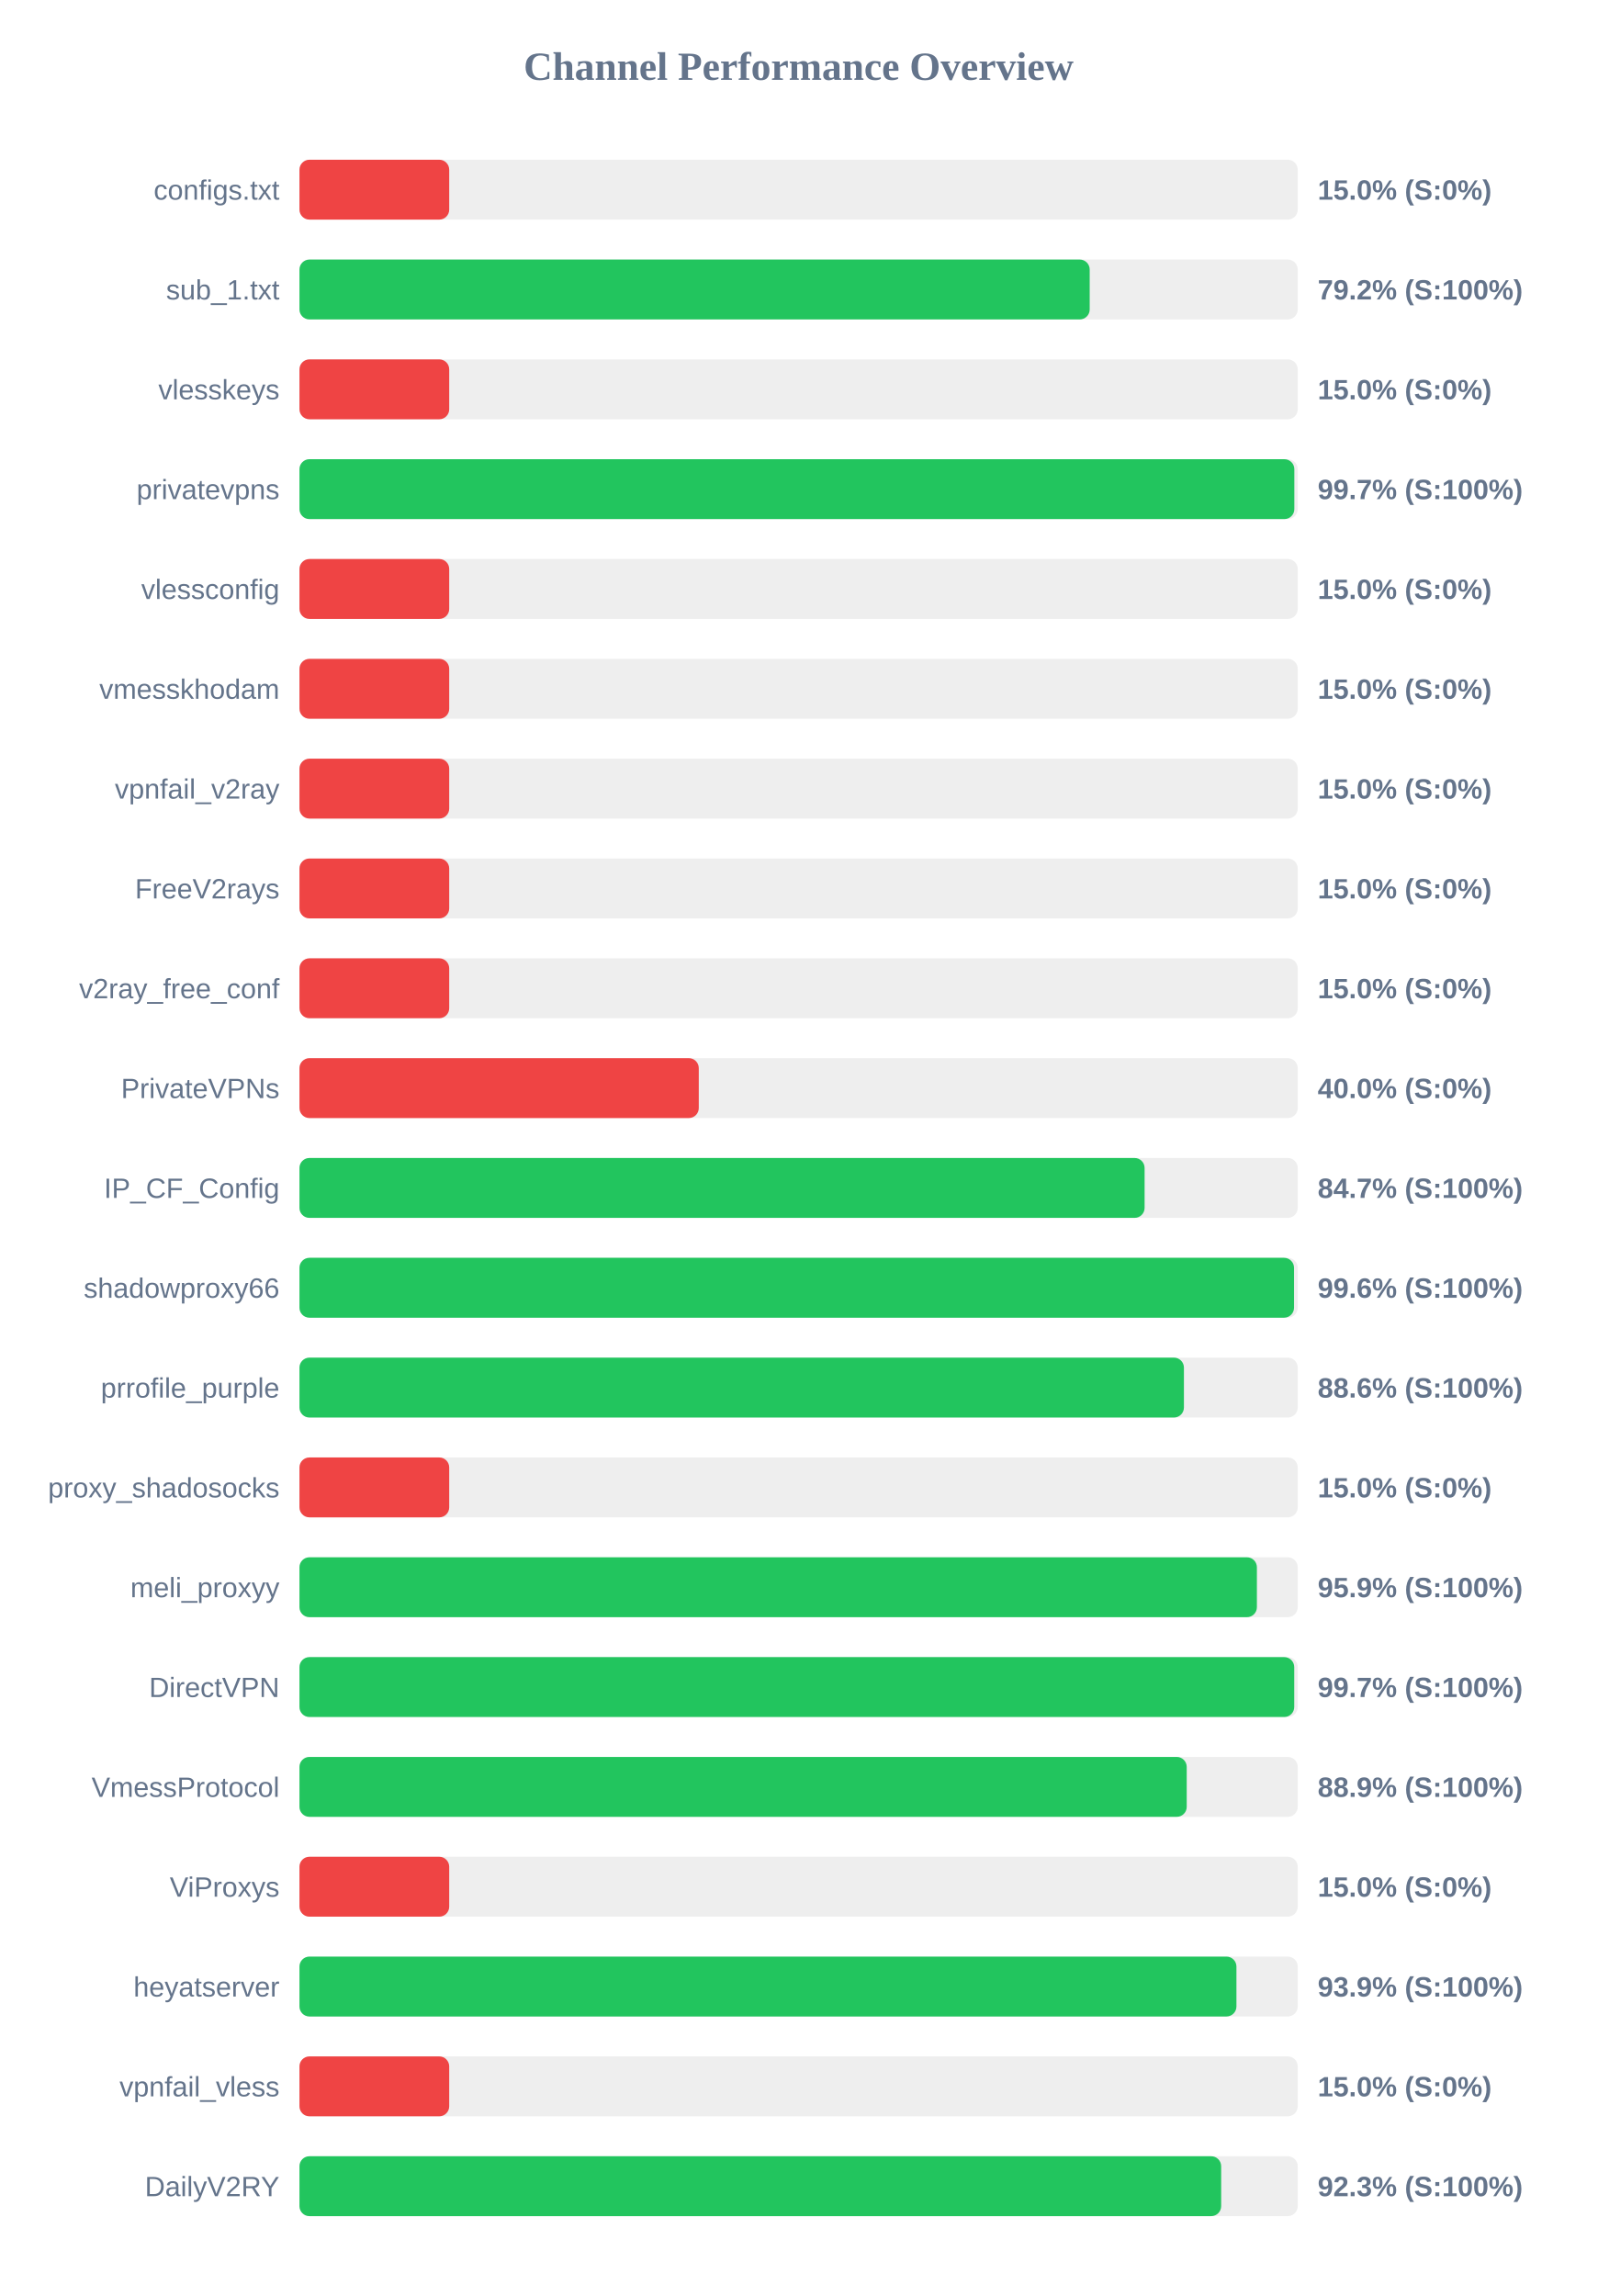
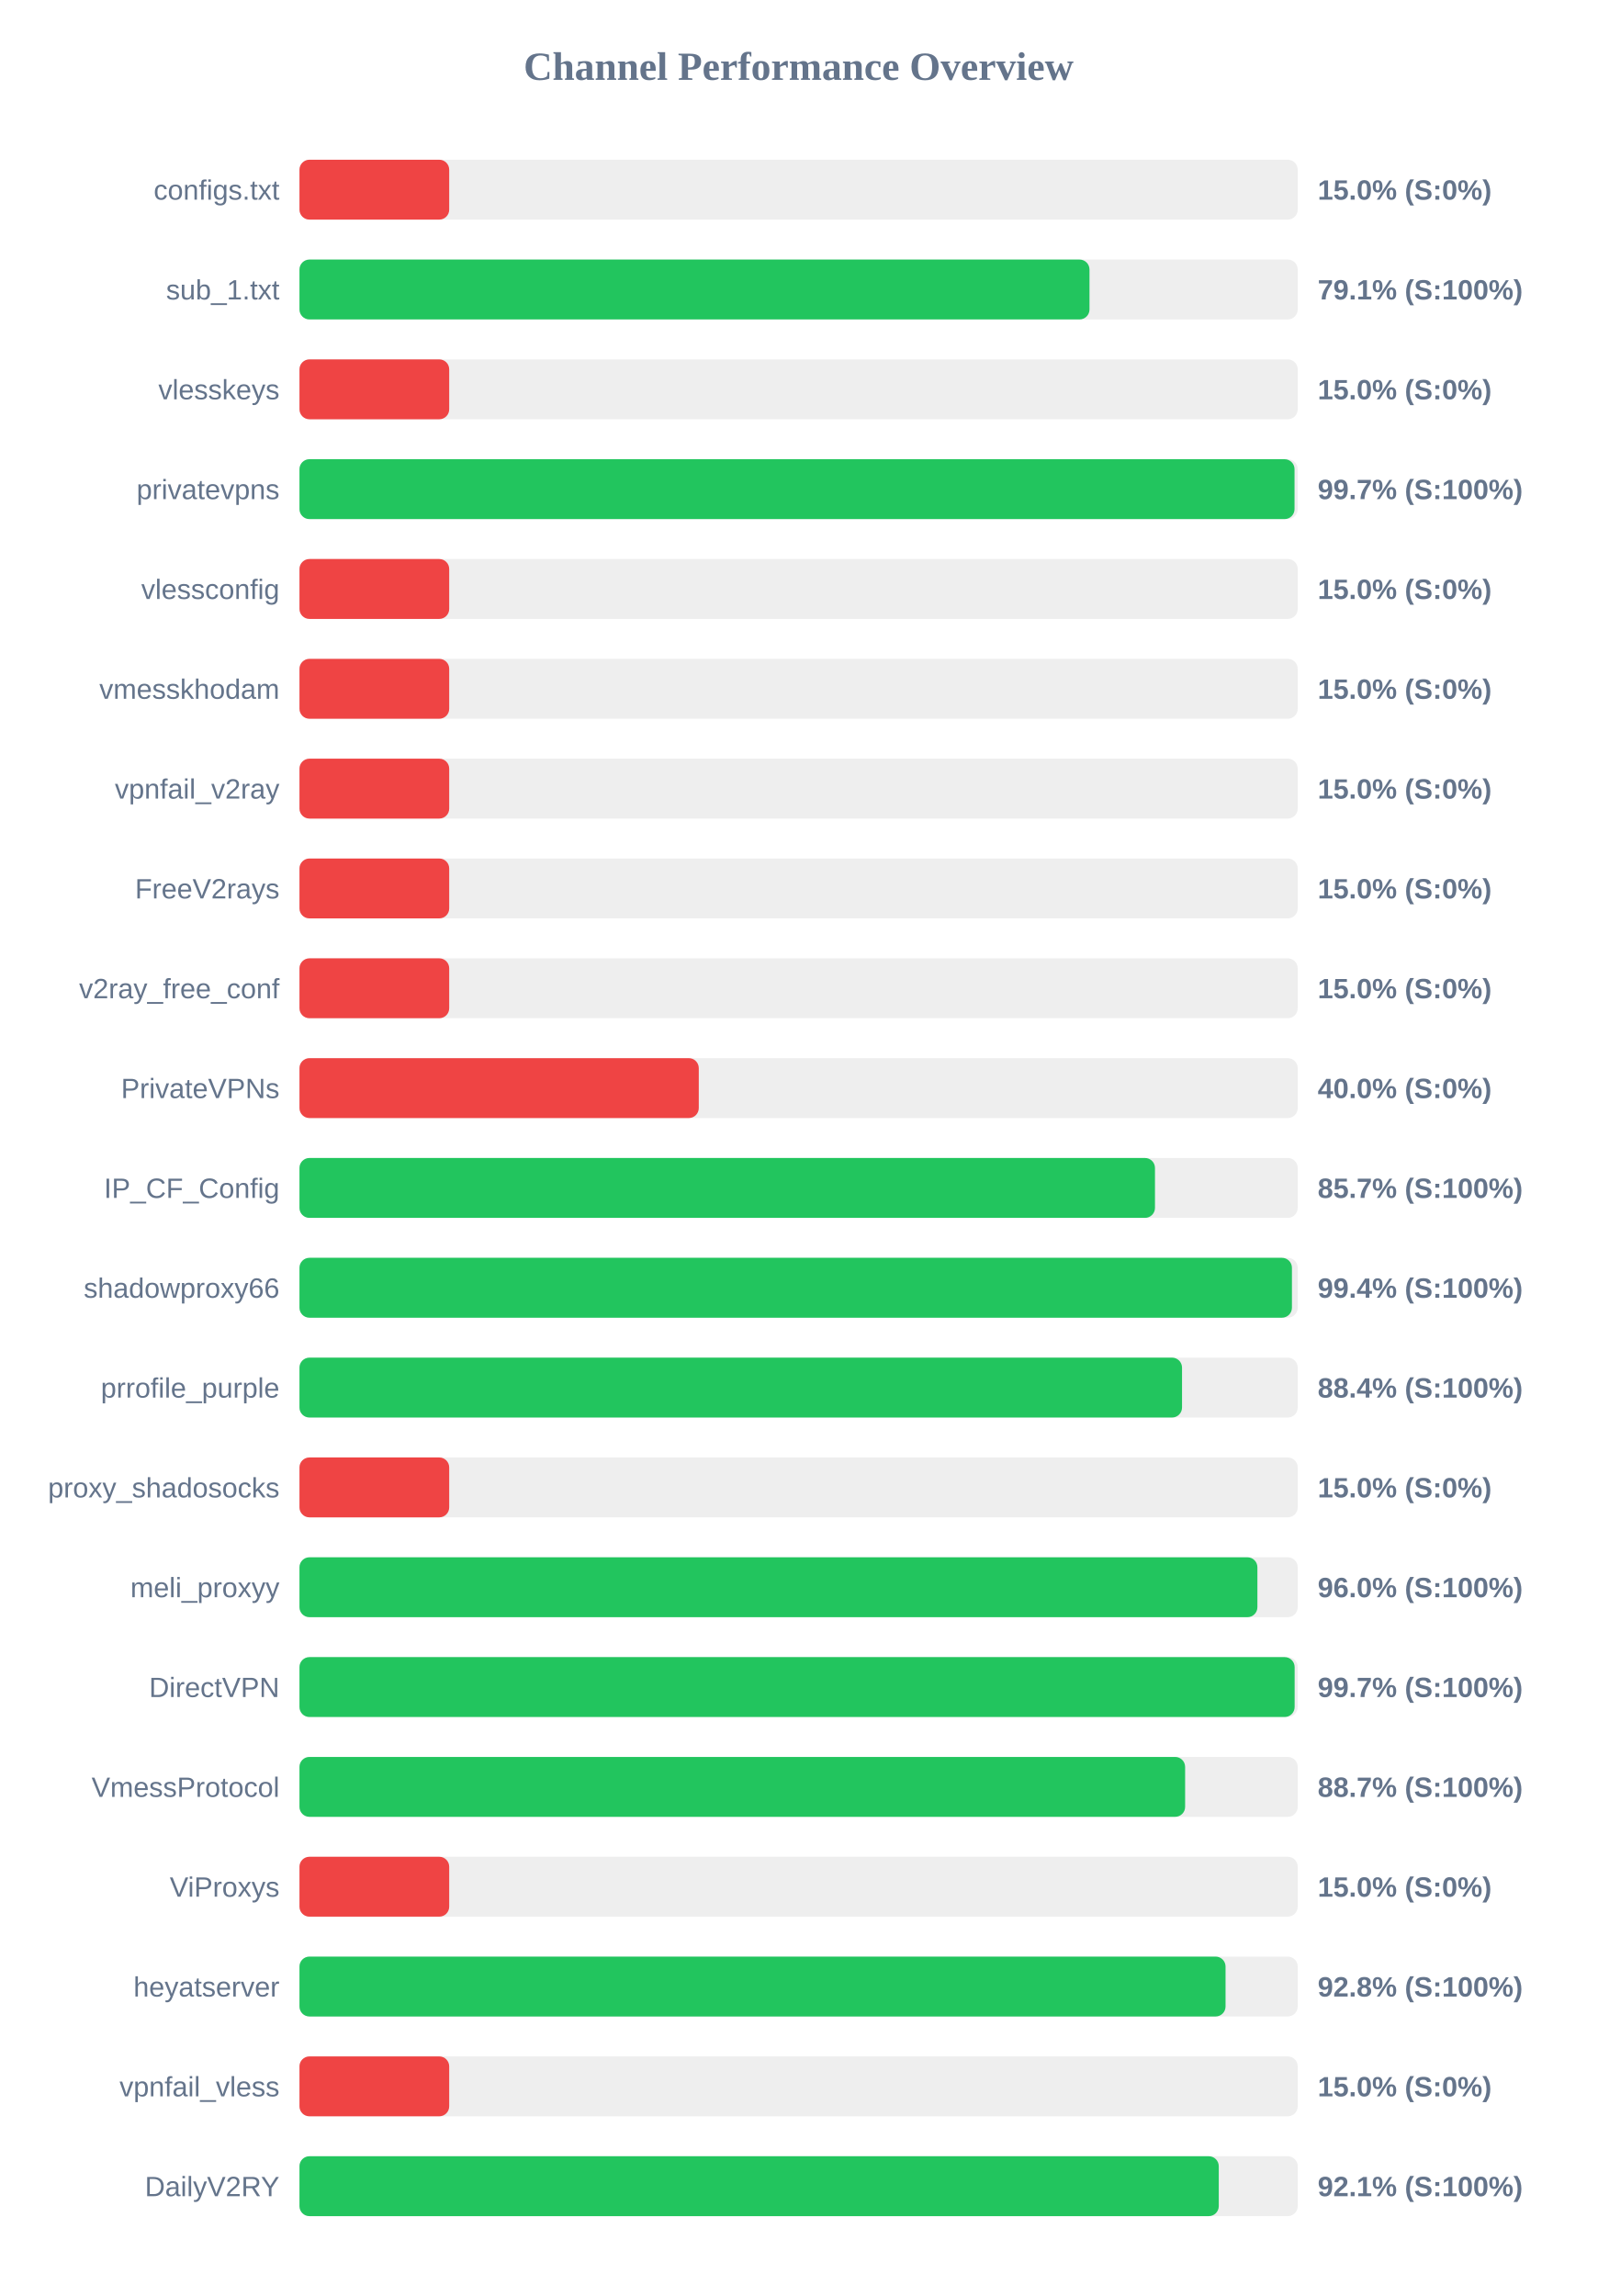
<svg xmlns="http://www.w3.org/2000/svg" width="800" height="1150" version="1.1">
  <style>
        .row { font: 14px Arial; fill: #64748b; }
        .score { font: bold 14px Arial; fill: #64748b; }
    </style>
  <text x="400" y="40" text-anchor="middle" font-size="20px" font-weight="bold" fill="#64748b">Channel Performance Overview</text>
  <rect x="150" y="80" width="500" height="30" fill="#eee" rx="5" />
  <rect x="150" y="80" width="75.0" height="30" fill="#ef4444" rx="5" />
  <text x="140" y="100" text-anchor="end" class="row">configs.txt</text>
  <text x="660" y="100" text-anchor="start" class="score">15.0% (S:0%)</text>
  <rect x="150" y="130" width="500" height="30" fill="#eee" rx="5" />
-   <rect x="150" y="130" width="395.8" height="30" fill="#22c55e" rx="5" />
+   <rect x="150" y="130" width="395.7" height="30" fill="#22c55e" rx="5" />
  <text x="140" y="150" text-anchor="end" class="row">sub_1.txt</text>
-   <text x="660" y="150" text-anchor="start" class="score">79.2% (S:100%)</text>
+   <text x="660" y="150" text-anchor="start" class="score">79.1% (S:100%)</text>
  <rect x="150" y="180" width="500" height="30" fill="#eee" rx="5" />
  <rect x="150" y="180" width="75.0" height="30" fill="#ef4444" rx="5" />
  <text x="140" y="200" text-anchor="end" class="row">vlesskeys</text>
  <text x="660" y="200" text-anchor="start" class="score">15.0% (S:0%)</text>
  <rect x="150" y="230" width="500" height="30" fill="#eee" rx="5" />
-   <rect x="150" y="230" width="498.3" height="30" fill="#22c55e" rx="5" />
+   <rect x="150" y="230" width="498.4" height="30" fill="#22c55e" rx="5" />
  <text x="140" y="250" text-anchor="end" class="row">privatevpns</text>
  <text x="660" y="250" text-anchor="start" class="score">99.7% (S:100%)</text>
  <rect x="150" y="280" width="500" height="30" fill="#eee" rx="5" />
  <rect x="150" y="280" width="75.0" height="30" fill="#ef4444" rx="5" />
  <text x="140" y="300" text-anchor="end" class="row">vlessconfig</text>
  <text x="660" y="300" text-anchor="start" class="score">15.0% (S:0%)</text>
  <rect x="150" y="330" width="500" height="30" fill="#eee" rx="5" />
  <rect x="150" y="330" width="75.0" height="30" fill="#ef4444" rx="5" />
  <text x="140" y="350" text-anchor="end" class="row">vmesskhodam</text>
  <text x="660" y="350" text-anchor="start" class="score">15.0% (S:0%)</text>
  <rect x="150" y="380" width="500" height="30" fill="#eee" rx="5" />
  <rect x="150" y="380" width="75.0" height="30" fill="#ef4444" rx="5" />
  <text x="140" y="400" text-anchor="end" class="row">vpnfail_v2ray</text>
  <text x="660" y="400" text-anchor="start" class="score">15.0% (S:0%)</text>
  <rect x="150" y="430" width="500" height="30" fill="#eee" rx="5" />
  <rect x="150" y="430" width="75.0" height="30" fill="#ef4444" rx="5" />
  <text x="140" y="450" text-anchor="end" class="row">FreeV2rays</text>
  <text x="660" y="450" text-anchor="start" class="score">15.0% (S:0%)</text>
  <rect x="150" y="480" width="500" height="30" fill="#eee" rx="5" />
  <rect x="150" y="480" width="75.0" height="30" fill="#ef4444" rx="5" />
  <text x="140" y="500" text-anchor="end" class="row">v2ray_free_conf</text>
  <text x="660" y="500" text-anchor="start" class="score">15.0% (S:0%)</text>
  <rect x="150" y="530" width="500" height="30" fill="#eee" rx="5" />
  <rect x="150" y="530" width="200.0" height="30" fill="#ef4444" rx="5" />
  <text x="140" y="550" text-anchor="end" class="row">PrivateVPNs</text>
  <text x="660" y="550" text-anchor="start" class="score">40.0% (S:0%)</text>
  <rect x="150" y="580" width="500" height="30" fill="#eee" rx="5" />
-   <rect x="150" y="580" width="423.3" height="30" fill="#22c55e" rx="5" />
+   <rect x="150" y="580" width="428.5" height="30" fill="#22c55e" rx="5" />
  <text x="140" y="600" text-anchor="end" class="row">IP_CF_Config</text>
-   <text x="660" y="600" text-anchor="start" class="score">84.7% (S:100%)</text>
+   <text x="660" y="600" text-anchor="start" class="score">85.7% (S:100%)</text>
  <rect x="150" y="630" width="500" height="30" fill="#eee" rx="5" />
-   <rect x="150" y="630" width="498.15" height="30" fill="#22c55e" rx="5" />
+   <rect x="150" y="630" width="497.1" height="30" fill="#22c55e" rx="5" />
  <text x="140" y="650" text-anchor="end" class="row">shadowproxy66</text>
-   <text x="660" y="650" text-anchor="start" class="score">99.6% (S:100%)</text>
+   <text x="660" y="650" text-anchor="start" class="score">99.4% (S:100%)</text>
  <rect x="150" y="680" width="500" height="30" fill="#eee" rx="5" />
-   <rect x="150" y="680" width="443.0" height="30" fill="#22c55e" rx="5" />
+   <rect x="150" y="680" width="442.05" height="30" fill="#22c55e" rx="5" />
  <text x="140" y="700" text-anchor="end" class="row">prrofile_purple</text>
-   <text x="660" y="700" text-anchor="start" class="score">88.6% (S:100%)</text>
+   <text x="660" y="700" text-anchor="start" class="score">88.4% (S:100%)</text>
  <rect x="150" y="730" width="500" height="30" fill="#eee" rx="5" />
  <rect x="150" y="730" width="75.0" height="30" fill="#ef4444" rx="5" />
  <text x="140" y="750" text-anchor="end" class="row">proxy_shadosocks</text>
  <text x="660" y="750" text-anchor="start" class="score">15.0% (S:0%)</text>
  <rect x="150" y="780" width="500" height="30" fill="#eee" rx="5" />
-   <rect x="150" y="780" width="479.55" height="30" fill="#22c55e" rx="5" />
+   <rect x="150" y="780" width="479.8" height="30" fill="#22c55e" rx="5" />
  <text x="140" y="800" text-anchor="end" class="row">meli_proxyy</text>
-   <text x="660" y="800" text-anchor="start" class="score">95.9% (S:100%)</text>
+   <text x="660" y="800" text-anchor="start" class="score">96.0% (S:100%)</text>
  <rect x="150" y="830" width="500" height="30" fill="#eee" rx="5" />
-   <rect x="150" y="830" width="498.25" height="30" fill="#22c55e" rx="5" />
+   <rect x="150" y="830" width="498.45" height="30" fill="#22c55e" rx="5" />
  <text x="140" y="850" text-anchor="end" class="row">DirectVPN</text>
  <text x="660" y="850" text-anchor="start" class="score">99.7% (S:100%)</text>
  <rect x="150" y="880" width="500" height="30" fill="#eee" rx="5" />
-   <rect x="150" y="880" width="444.4" height="30" fill="#22c55e" rx="5" />
+   <rect x="150" y="880" width="443.6" height="30" fill="#22c55e" rx="5" />
  <text x="140" y="900" text-anchor="end" class="row">VmessProtocol</text>
-   <text x="660" y="900" text-anchor="start" class="score">88.9% (S:100%)</text>
+   <text x="660" y="900" text-anchor="start" class="score">88.7% (S:100%)</text>
  <rect x="150" y="930" width="500" height="30" fill="#eee" rx="5" />
  <rect x="150" y="930" width="75.0" height="30" fill="#ef4444" rx="5" />
  <text x="140" y="950" text-anchor="end" class="row">ViProxys</text>
  <text x="660" y="950" text-anchor="start" class="score">15.0% (S:0%)</text>
  <rect x="150" y="980" width="500" height="30" fill="#eee" rx="5" />
-   <rect x="150" y="980" width="469.3" height="30" fill="#22c55e" rx="5" />
+   <rect x="150" y="980" width="463.85" height="30" fill="#22c55e" rx="5" />
  <text x="140" y="1000" text-anchor="end" class="row">heyatserver</text>
-   <text x="660" y="1000" text-anchor="start" class="score">93.9% (S:100%)</text>
+   <text x="660" y="1000" text-anchor="start" class="score">92.8% (S:100%)</text>
  <rect x="150" y="1030" width="500" height="30" fill="#eee" rx="5" />
  <rect x="150" y="1030" width="75.0" height="30" fill="#ef4444" rx="5" />
  <text x="140" y="1050" text-anchor="end" class="row">vpnfail_vless</text>
  <text x="660" y="1050" text-anchor="start" class="score">15.0% (S:0%)</text>
  <rect x="150" y="1080" width="500" height="30" fill="#eee" rx="5" />
-   <rect x="150" y="1080" width="461.65" height="30" fill="#22c55e" rx="5" />
+   <rect x="150" y="1080" width="460.45" height="30" fill="#22c55e" rx="5" />
  <text x="140" y="1100" text-anchor="end" class="row">DailyV2RY</text>
-   <text x="660" y="1100" text-anchor="start" class="score">92.3% (S:100%)</text>
+   <text x="660" y="1100" text-anchor="start" class="score">92.1% (S:100%)</text>
</svg>
